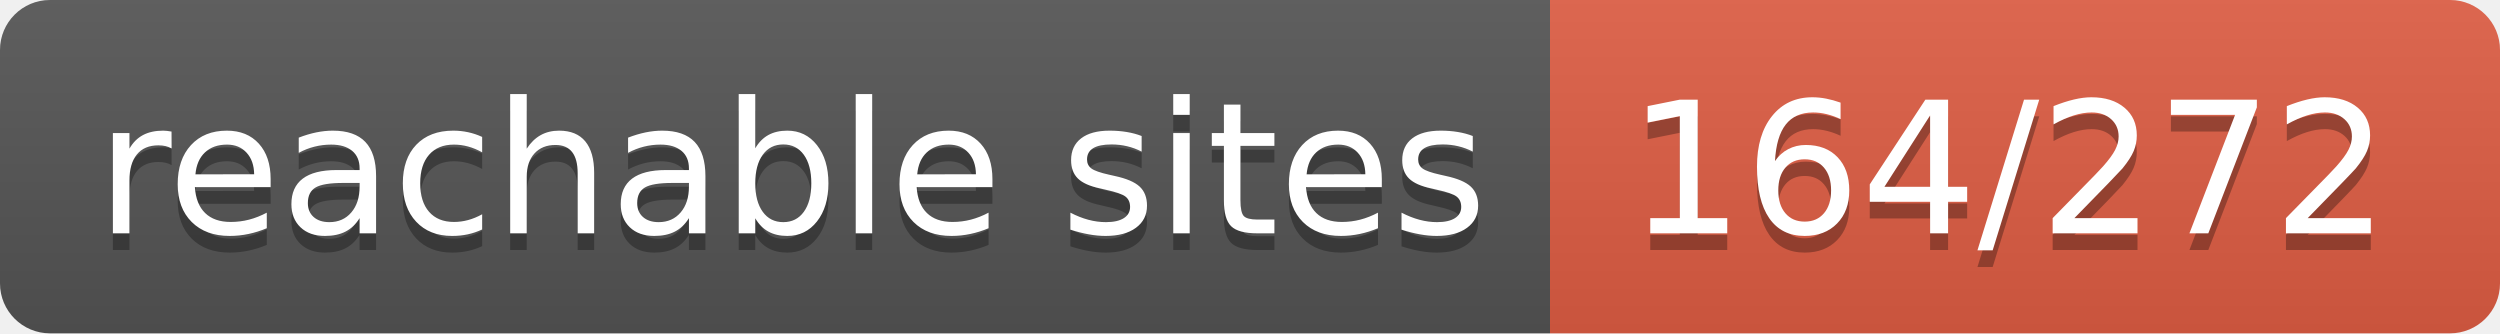
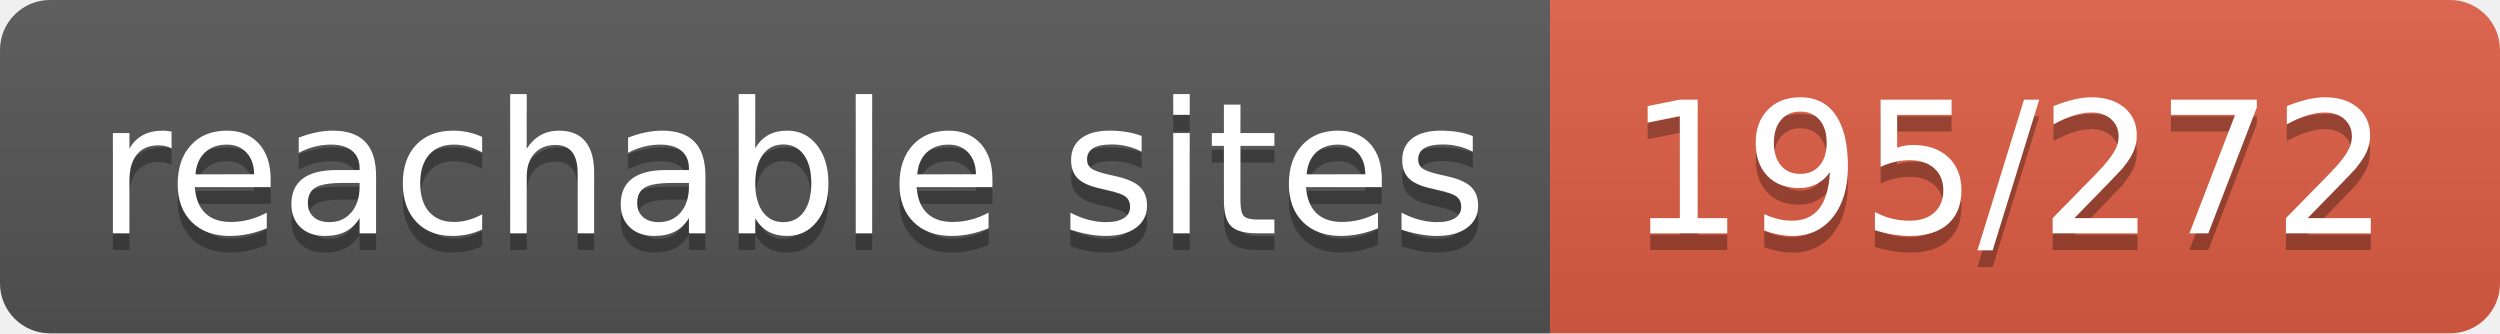
- <svg xmlns="http://www.w3.org/2000/svg" width="150" height="20" role="img" aria-label="reachable sites: 164/272">
+ <svg xmlns="http://www.w3.org/2000/svg" width="150" height="20" role="img" aria-label="reachable sites: 195/272">
  <linearGradient id="s" x2="0" y2="100%">
    <stop offset="0" stop-color="#bbb" stop-opacity=".1" />
    <stop offset="1" stop-opacity=".1" />
  </linearGradient>
  <clipPath id="r">
    <rect width="150" height="20" rx="3" fill="#fff" />
  </clipPath>
  <g clip-path="url(#r)">
    <rect width="93" height="20" fill="#555" />
    <rect x="93" width="57" height="20" fill="#e05d44" />
    <rect width="150" height="20" fill="url(#s)" />
  </g>
  <g fill="#fff" text-anchor="middle" font-family="Verdana,Geneva,DejaVu Sans,sans-serif" text-rendering="geometricPrecision" font-size="110">
    <text aria-hidden="true" x="475" y="150" fill="#010101" fill-opacity=".3" transform="scale(.1)" textLength="830">reachable sites</text>
    <text x="475" y="140" transform="scale(.1)" fill="#fff" textLength="830">reachable sites</text>
-     <text aria-hidden="true" x="1205" y="150" fill="#010101" fill-opacity=".3" transform="scale(.1)" textLength="470">164/272</text>
-     <text x="1205" y="140" transform="scale(.1)" fill="#fff" textLength="470">164/272</text>
+     <text aria-hidden="true" x="1205" y="150" fill="#010101" fill-opacity=".3" transform="scale(.1)" textLength="470">195/272</text>
+     <text x="1205" y="140" transform="scale(.1)" fill="#fff" textLength="470">195/272</text>
  </g>
</svg>
